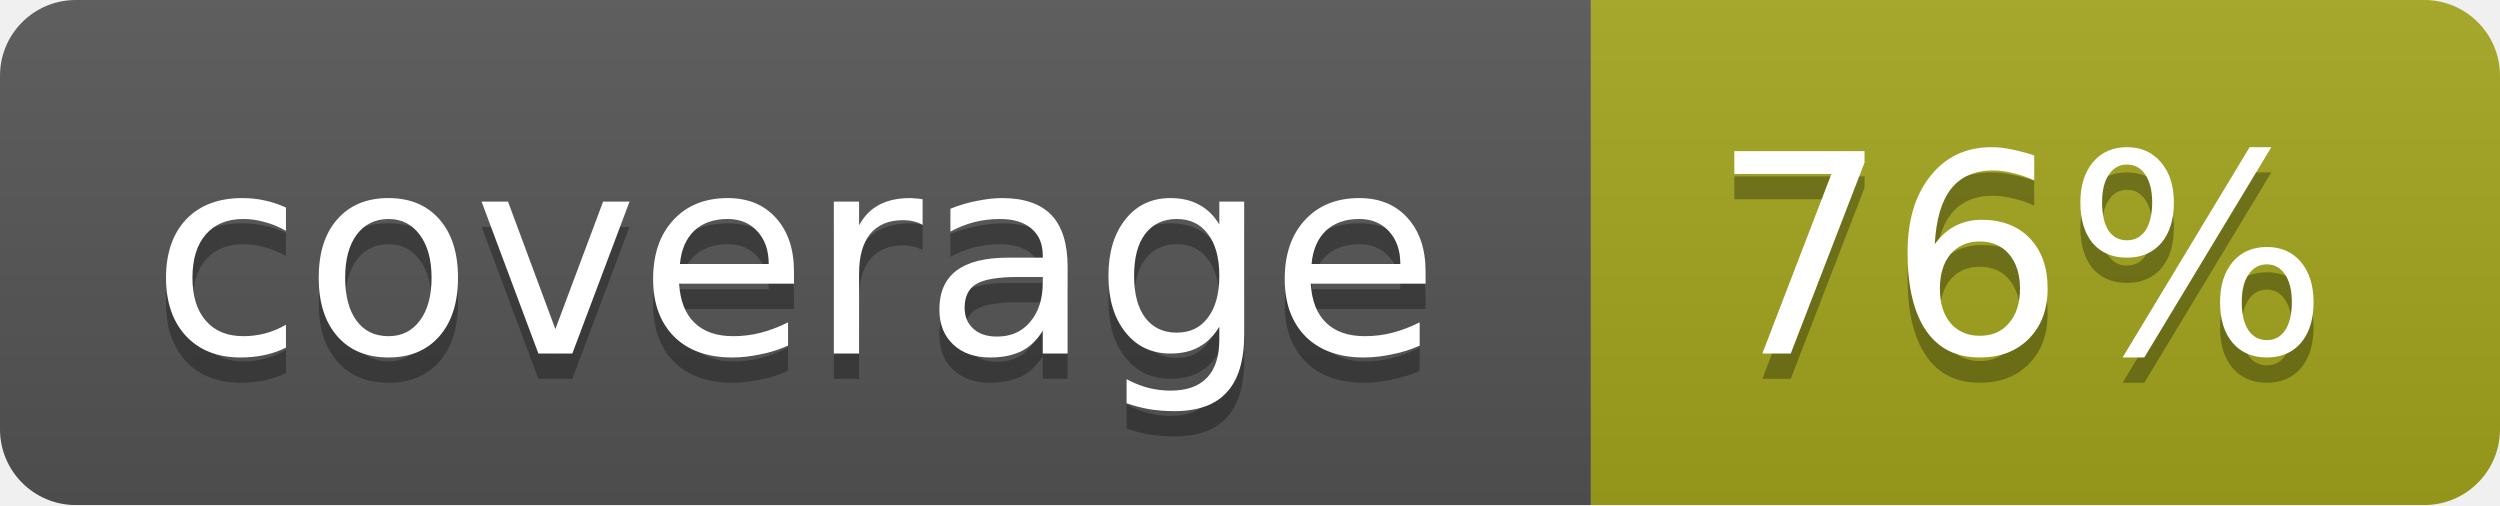
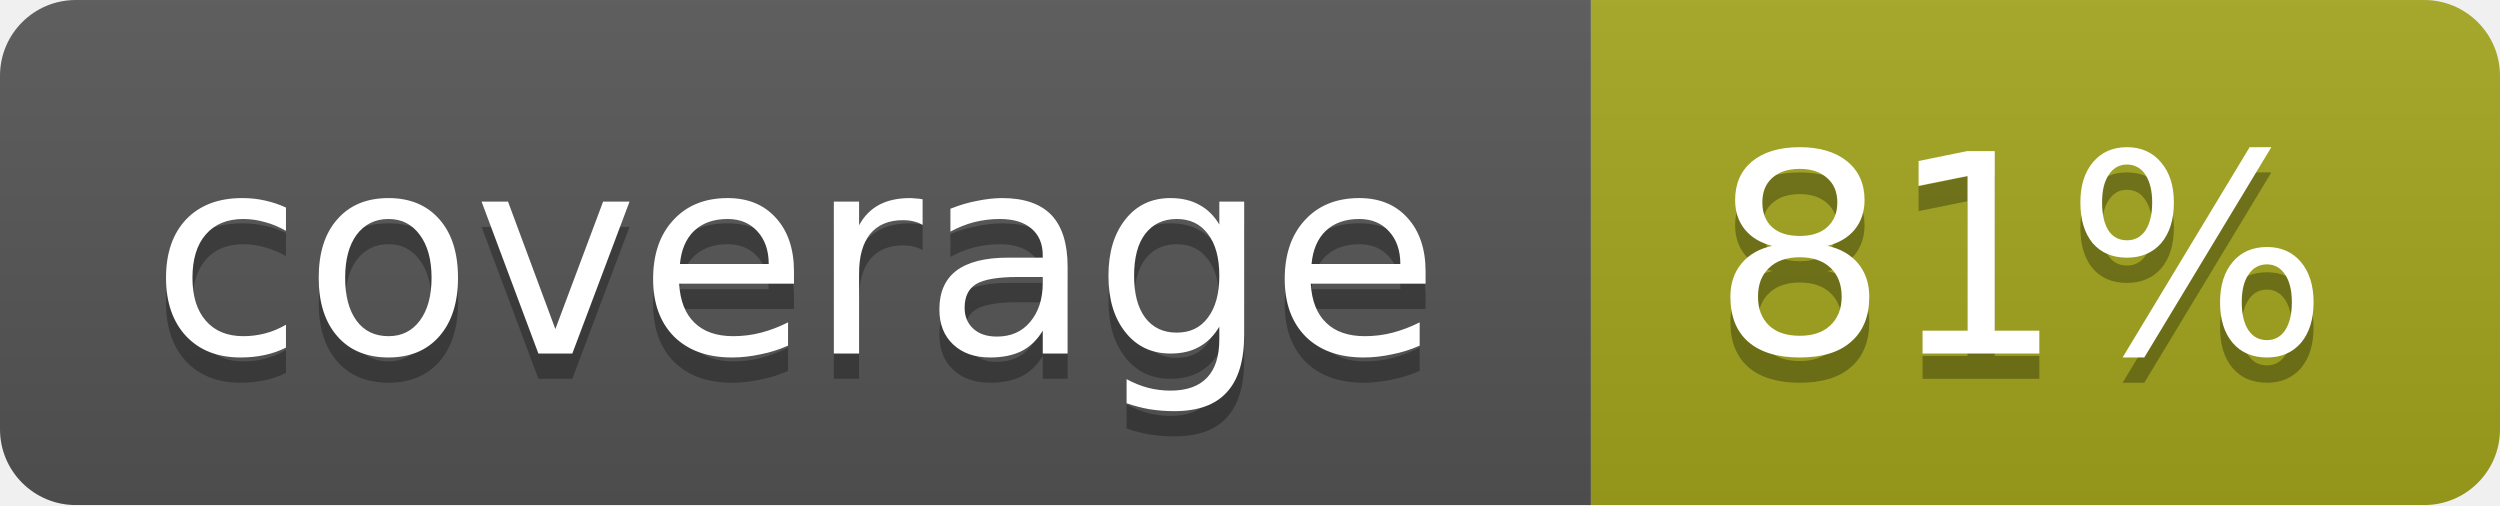
<svg xmlns="http://www.w3.org/2000/svg" width="99" height="20">
  <linearGradient id="b" x2="0" y2="100%">
    <stop offset="0" stop-color="#bbb" stop-opacity=".1" />
    <stop offset="1" stop-opacity=".1" />
  </linearGradient>
  <mask id="a">
    <rect width="99" height="20" rx="3" fill="#fff" />
  </mask>
  <g mask="url(#a)">
    <path fill="#555" d="M0 0h63v20H0z" />
    <path fill="#a4a61d" d="M63 0h36v20H63z" />
    <path fill="url(#b)" d="M0 0h99v20H0z" />
  </g>
  <g fill="#fff" text-anchor="middle" font-family="DejaVu Sans,Verdana,Geneva,sans-serif" font-size="11">
    <text x="31.5" y="15" fill="#010101" fill-opacity=".3">coverage</text>
    <text x="31.5" y="14">coverage</text>
-     <text x="80" y="15" fill="#010101" fill-opacity=".3">76%</text>
-     <text x="80" y="14">76%</text>
+     <text x="80" y="15" fill="#010101" fill-opacity=".3">81%</text>
+     <text x="80" y="14">81%</text>
  </g>
</svg>
